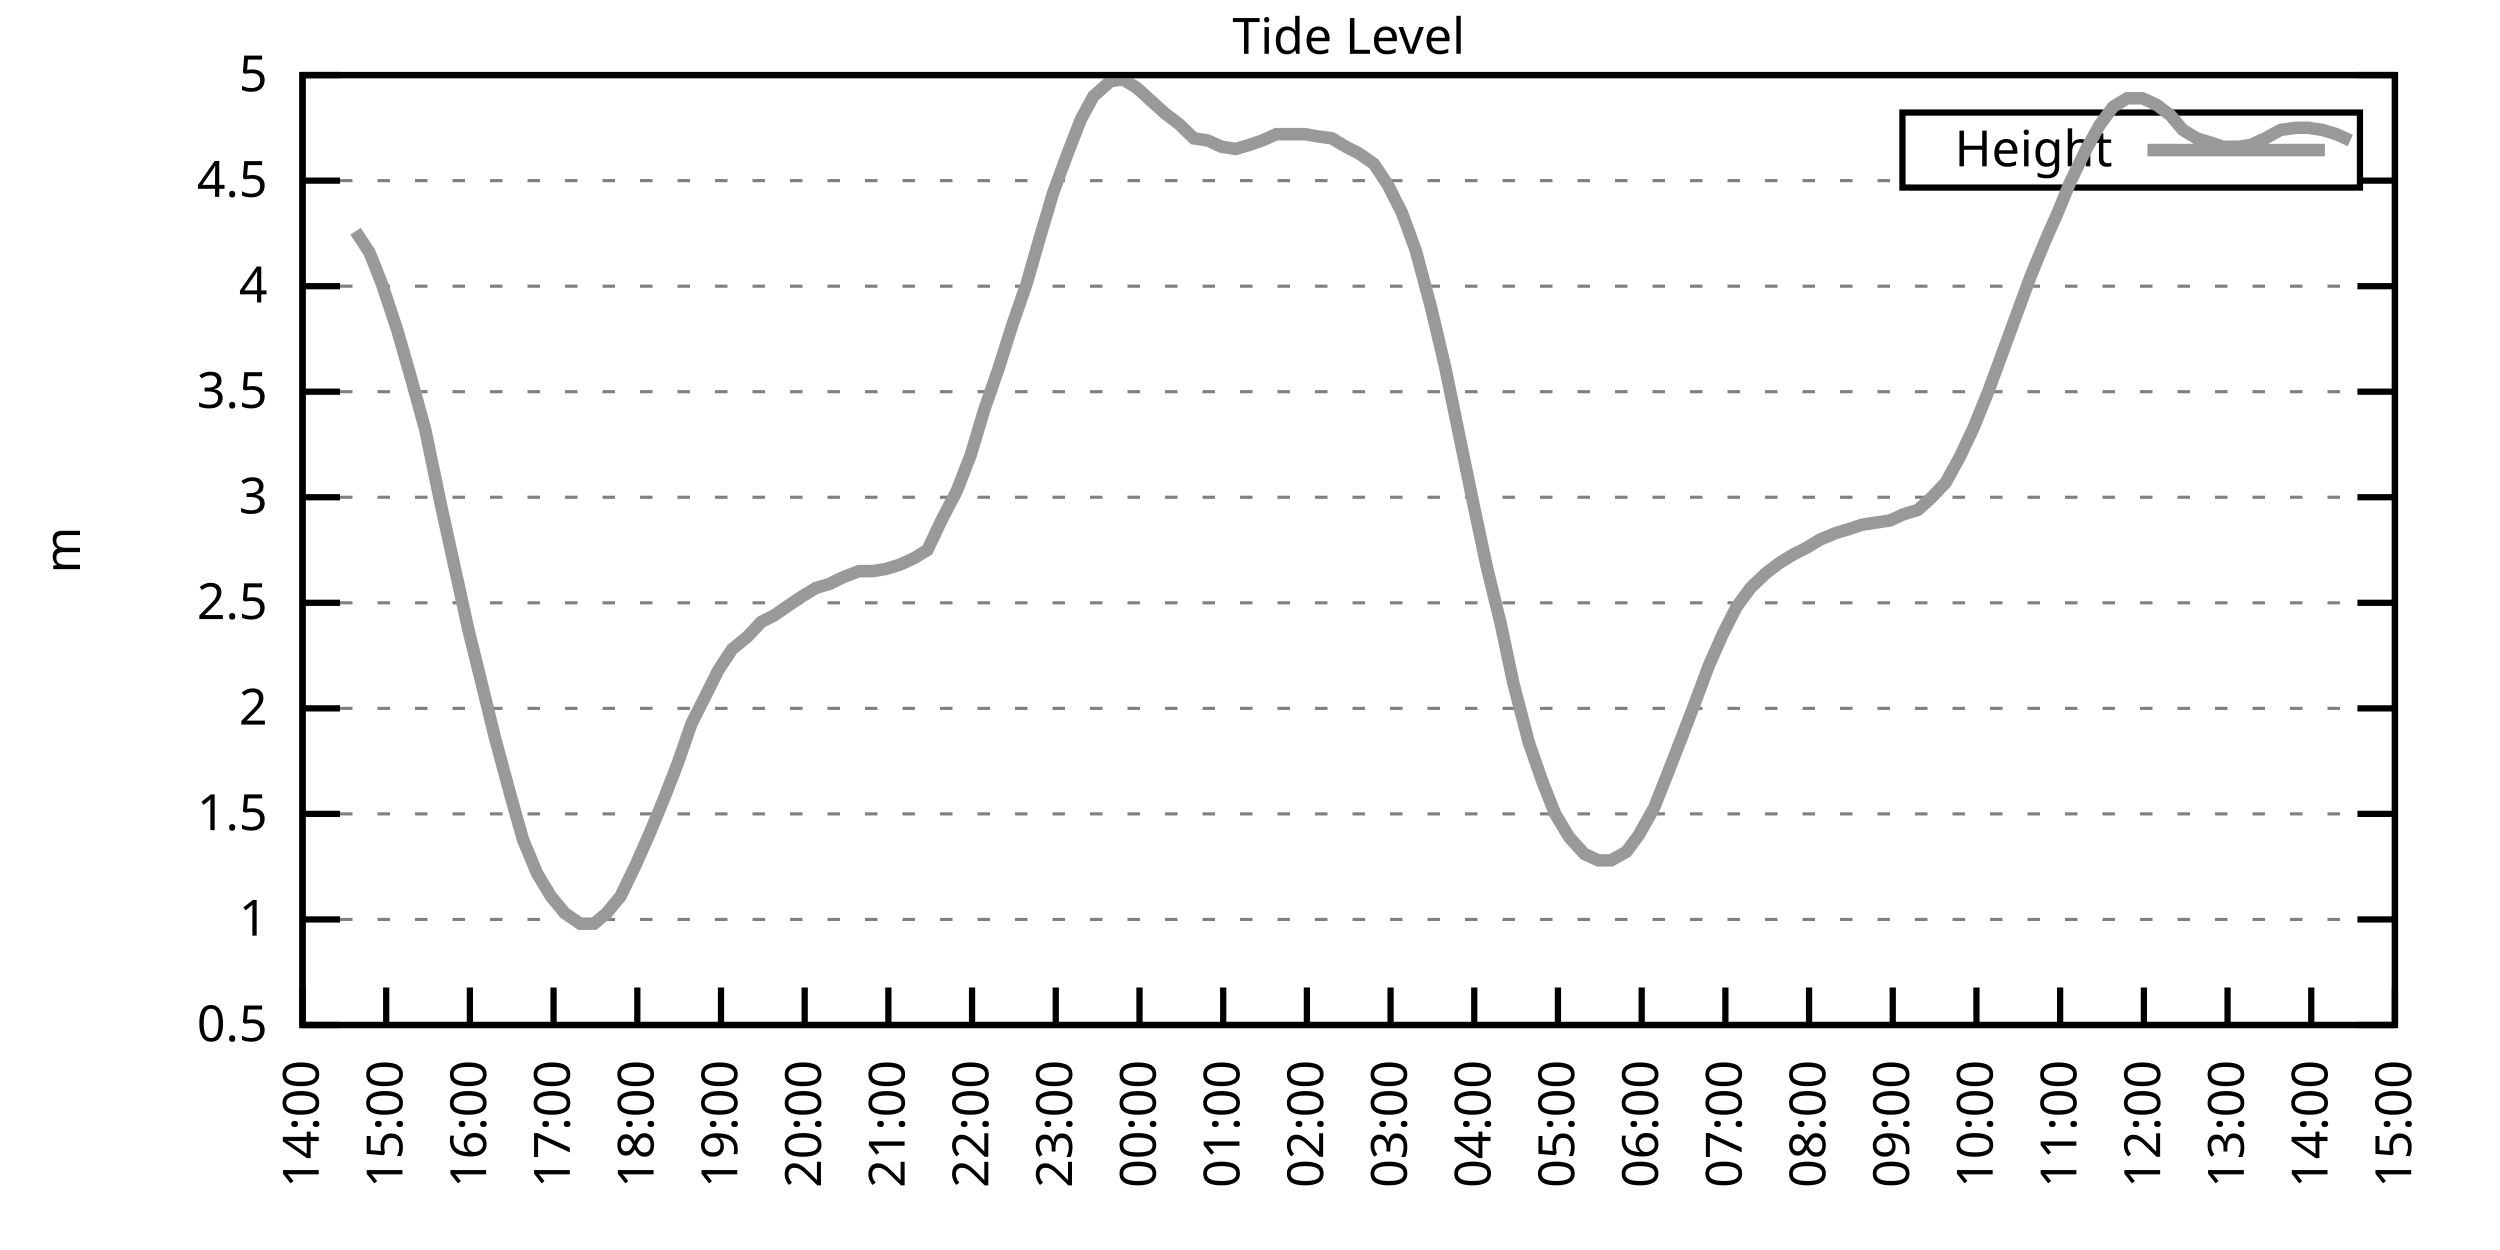
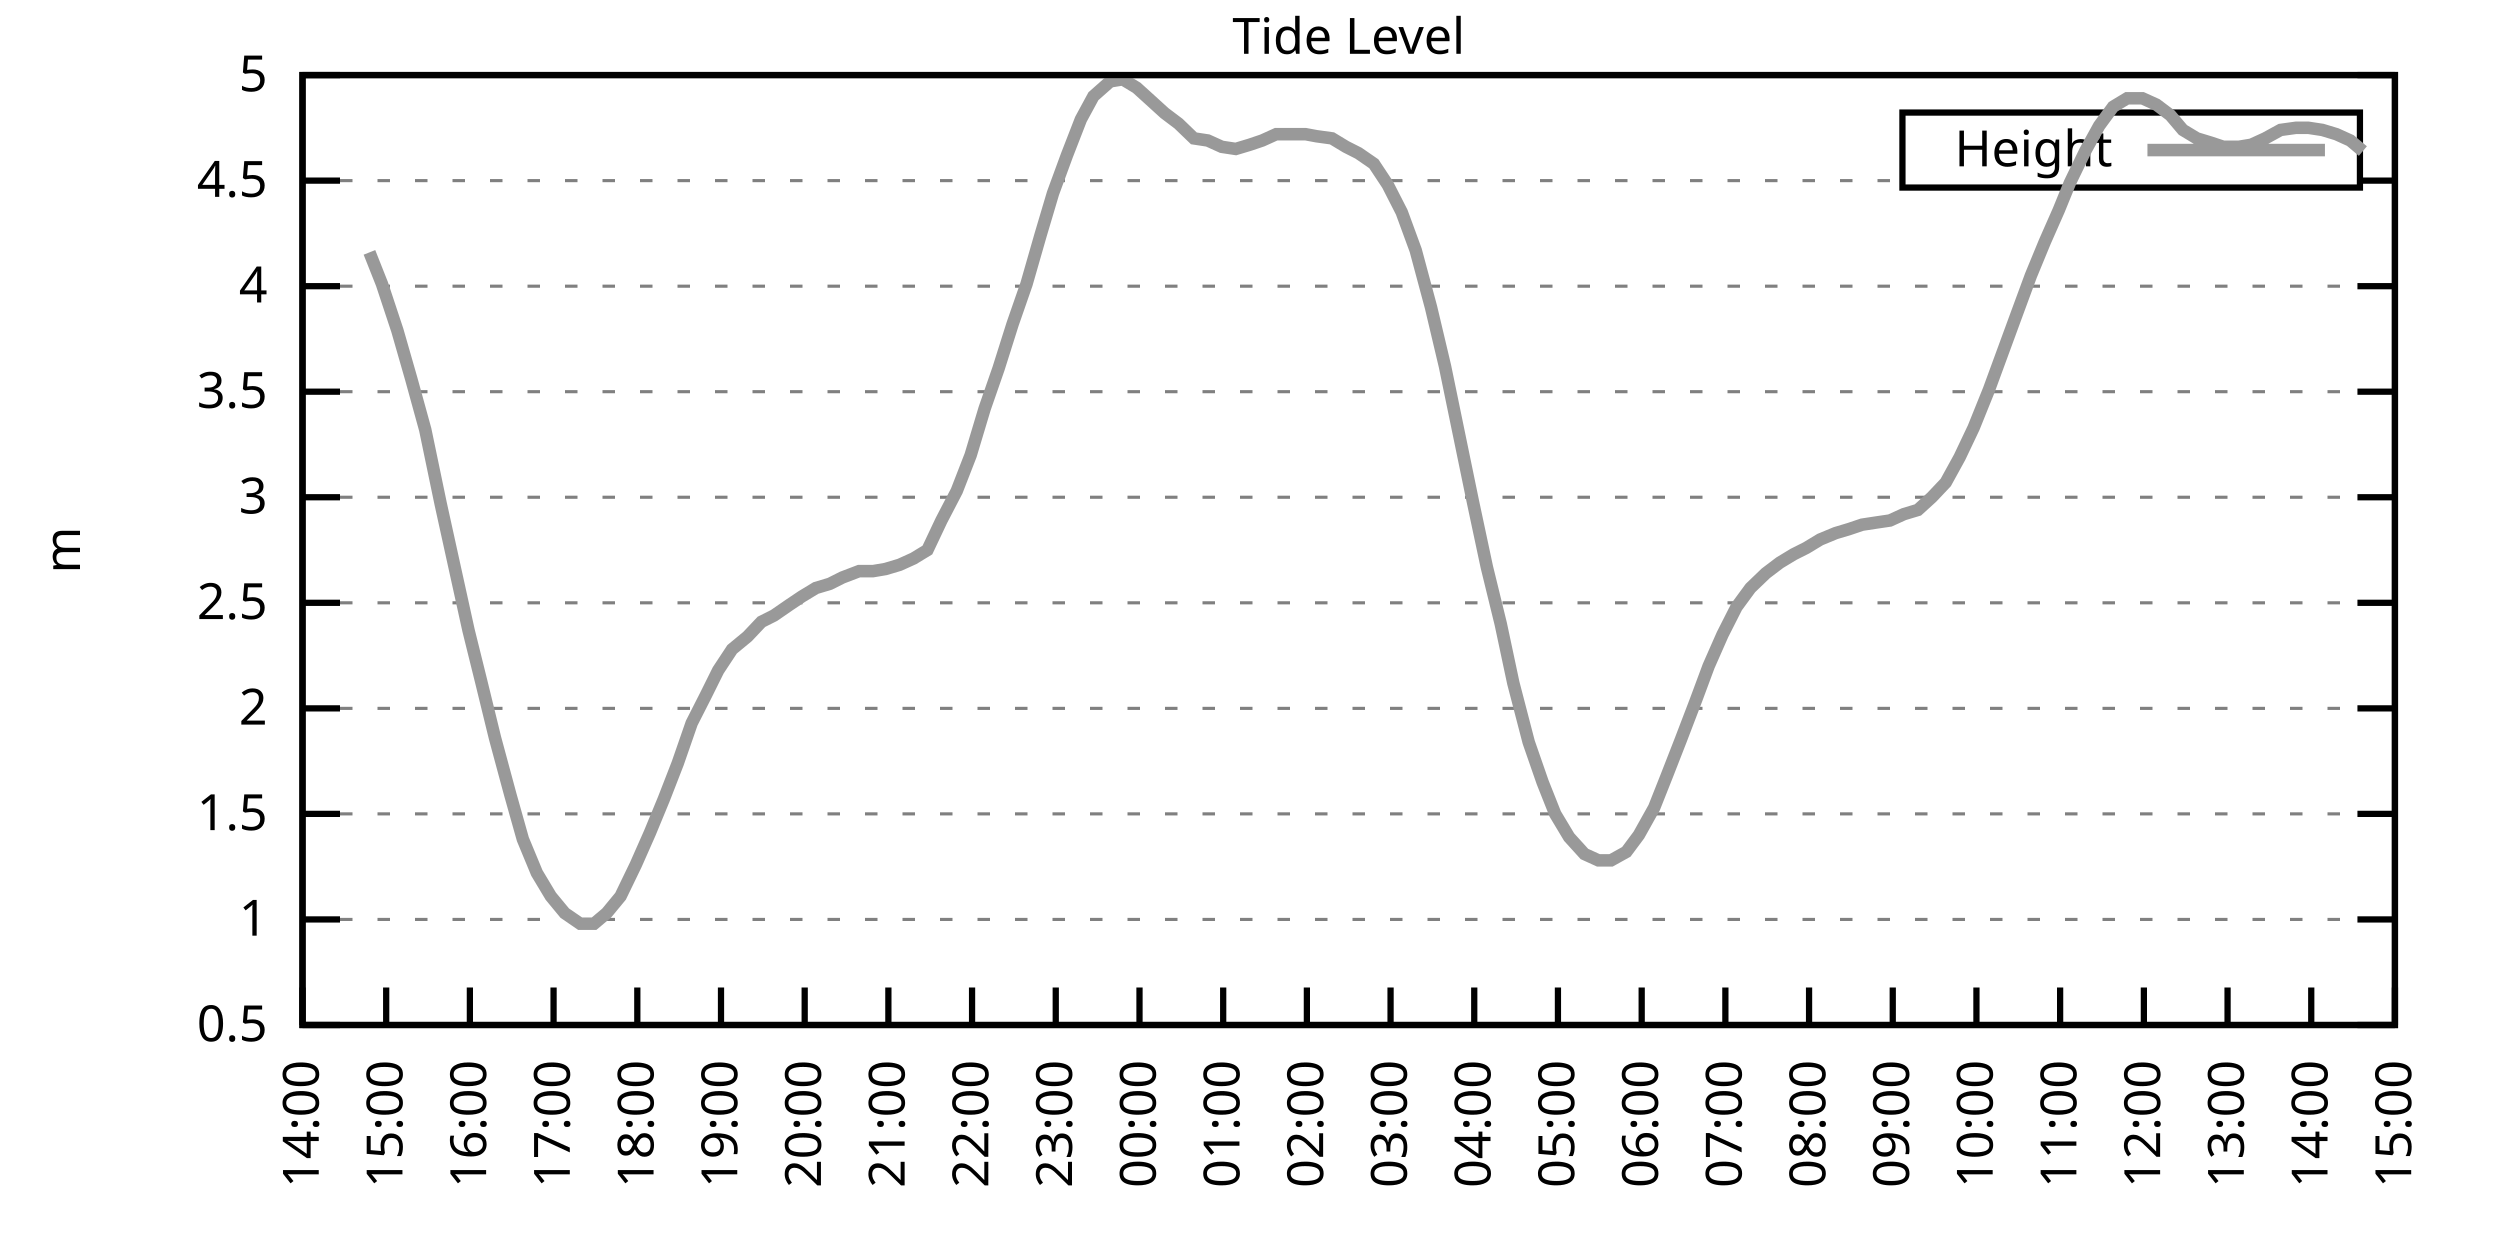
<svg xmlns="http://www.w3.org/2000/svg" xmlns:xlink="http://www.w3.org/1999/xlink" width="400" height="200" viewBox="0 0 400 200">
  <g id="gnuplot_canvas">
    <rect x="0" y="0" width="400" height="200" fill="none" />
    <defs>
      <circle id="gpDot" r="0.5" stroke-width="0.5" stroke="currentColor" />
      <path id="gpPt0" stroke-width="0.333" stroke="currentColor" d="M-1,0 h2 M0,-1 v2" />
      <path id="gpPt1" stroke-width="0.333" stroke="currentColor" d="M-1,-1 L1,1 M1,-1 L-1,1" />
      <path id="gpPt2" stroke-width="0.333" stroke="currentColor" d="M-1,0 L1,0 M0,-1 L0,1 M-1,-1 L1,1 M-1,1 L1,-1" />
      <rect id="gpPt3" stroke-width="0.333" stroke="currentColor" x="-1" y="-1" width="2" height="2" />
      <rect id="gpPt4" stroke-width="0.333" stroke="currentColor" fill="currentColor" x="-1" y="-1" width="2" height="2" />
      <circle id="gpPt5" stroke-width="0.333" stroke="currentColor" cx="0" cy="0" r="1" />
      <use xlink:href="#gpPt5" id="gpPt6" fill="currentColor" stroke="none" />
      <path id="gpPt7" stroke-width="0.333" stroke="currentColor" d="M0,-1.33 L-1.33,0.67 L1.33,0.67 z" />
      <use xlink:href="#gpPt7" id="gpPt8" fill="currentColor" stroke="none" />
      <use xlink:href="#gpPt7" id="gpPt9" stroke="currentColor" transform="rotate(180)" />
      <use xlink:href="#gpPt9" id="gpPt10" fill="currentColor" stroke="none" />
      <use xlink:href="#gpPt3" id="gpPt11" stroke="currentColor" transform="rotate(45)" />
      <use xlink:href="#gpPt11" id="gpPt12" fill="currentColor" stroke="none" />
      <path id="gpPt13" stroke-width="0.333" stroke="currentColor" d="M0,1.330 L1.265,0.411 L0.782,-1.067 L-0.782,-1.076 L-1.265,0.411 z" />
      <use xlink:href="#gpPt13" id="gpPt14" fill="currentColor" stroke="none" />
      <filter id="textbox" filterUnits="objectBoundingBox" x="0" y="0" height="1" width="1">
        <feFlood flood-color="white" flood-opacity="1" result="bgnd" />
        <feComposite in="SourceGraphic" in2="bgnd" operator="atop" />
      </filter>
      <filter id="greybox" filterUnits="objectBoundingBox" x="0" y="0" height="1" width="1">
        <feFlood flood-color="lightgrey" flood-opacity="1" result="grey" />
        <feComposite in="SourceGraphic" in2="grey" operator="atop" />
      </filter>
    </defs>
    <g fill="none" color="white" stroke="currentColor" stroke-width="1.00" stroke-linecap="butt" stroke-linejoin="miter">
</g>
    <g fill="none" color="black" stroke="currentColor" stroke-width="1.00" stroke-linecap="butt" stroke-linejoin="miter">
      <g stroke="none" shape-rendering="crispEdges">
        <polygon fill="rgb(255, 255, 255)" points="48.40,164.00 383.18,164.00 383.18,12.02 48.40,12.02 " />
      </g>
    </g>
    <g fill="none" color="black" stroke="currentColor" stroke-width="1.00" stroke-linecap="butt" stroke-linejoin="miter">
</g>
    <g fill="none" color="black" stroke="black" stroke-width="0.50" stroke-linecap="butt" stroke-linejoin="miter">
</g>
    <g fill="none" color="gray" stroke="currentColor" stroke-width="0.50" stroke-linecap="butt" stroke-linejoin="miter">
      <path stroke="gray" stroke-dasharray="2,4" class="gridline" d="M48.40,164.00 L383.19,164.00  " />
    </g>
    <g fill="none" color="gray" stroke="gray" stroke-width="1.00" stroke-linecap="butt" stroke-linejoin="miter">
</g>
    <g fill="none" color="black" stroke="currentColor" stroke-width="1.00" stroke-linecap="butt" stroke-linejoin="miter">
      <path stroke="black" d="M48.40,164.00 L54.40,164.00 M383.19,164.00 L377.19,164.00  " />
      <g transform="translate(42.80,166.60)" stroke="none" fill="black" font-family="Sans" font-size="8.00" text-anchor="end">
        <text>
          <tspan font-family="Sans"> 0.5</tspan>
        </text>
      </g>
    </g>
    <g fill="none" color="black" stroke="currentColor" stroke-width="1.00" stroke-linecap="butt" stroke-linejoin="miter">
</g>
    <g fill="none" color="black" stroke="black" stroke-width="0.50" stroke-linecap="butt" stroke-linejoin="miter">
</g>
    <g fill="none" color="gray" stroke="currentColor" stroke-width="0.50" stroke-linecap="butt" stroke-linejoin="miter">
      <path stroke="gray" stroke-dasharray="2,4" class="gridline" d="M48.40,147.11 L383.19,147.11  " />
    </g>
    <g fill="none" color="gray" stroke="gray" stroke-width="1.00" stroke-linecap="butt" stroke-linejoin="miter">
</g>
    <g fill="none" color="black" stroke="currentColor" stroke-width="1.00" stroke-linecap="butt" stroke-linejoin="miter">
      <path stroke="black" d="M48.40,147.11 L54.40,147.11 M383.19,147.11 L377.19,147.11  " />
      <g transform="translate(42.80,149.71)" stroke="none" fill="black" font-family="Sans" font-size="8.00" text-anchor="end">
        <text>
          <tspan font-family="Sans"> 1</tspan>
        </text>
      </g>
    </g>
    <g fill="none" color="black" stroke="currentColor" stroke-width="1.00" stroke-linecap="butt" stroke-linejoin="miter">
</g>
    <g fill="none" color="black" stroke="black" stroke-width="0.50" stroke-linecap="butt" stroke-linejoin="miter">
</g>
    <g fill="none" color="gray" stroke="currentColor" stroke-width="0.50" stroke-linecap="butt" stroke-linejoin="miter">
      <path stroke="gray" stroke-dasharray="2,4" class="gridline" d="M48.40,130.22 L383.19,130.22  " />
    </g>
    <g fill="none" color="gray" stroke="gray" stroke-width="1.00" stroke-linecap="butt" stroke-linejoin="miter">
</g>
    <g fill="none" color="black" stroke="currentColor" stroke-width="1.00" stroke-linecap="butt" stroke-linejoin="miter">
      <path stroke="black" d="M48.40,130.22 L54.40,130.22 M383.19,130.22 L377.19,130.22  " />
      <g transform="translate(42.80,132.82)" stroke="none" fill="black" font-family="Sans" font-size="8.00" text-anchor="end">
        <text>
          <tspan font-family="Sans"> 1.5</tspan>
        </text>
      </g>
    </g>
    <g fill="none" color="black" stroke="currentColor" stroke-width="1.00" stroke-linecap="butt" stroke-linejoin="miter">
</g>
    <g fill="none" color="black" stroke="black" stroke-width="0.50" stroke-linecap="butt" stroke-linejoin="miter">
</g>
    <g fill="none" color="gray" stroke="currentColor" stroke-width="0.50" stroke-linecap="butt" stroke-linejoin="miter">
      <path stroke="gray" stroke-dasharray="2,4" class="gridline" d="M48.40,113.34 L383.19,113.34  " />
    </g>
    <g fill="none" color="gray" stroke="gray" stroke-width="1.00" stroke-linecap="butt" stroke-linejoin="miter">
</g>
    <g fill="none" color="black" stroke="currentColor" stroke-width="1.00" stroke-linecap="butt" stroke-linejoin="miter">
      <path stroke="black" d="M48.40,113.34 L54.40,113.34 M383.19,113.34 L377.19,113.34  " />
      <g transform="translate(42.80,115.94)" stroke="none" fill="black" font-family="Sans" font-size="8.00" text-anchor="end">
        <text>
          <tspan font-family="Sans"> 2</tspan>
        </text>
      </g>
    </g>
    <g fill="none" color="black" stroke="currentColor" stroke-width="1.00" stroke-linecap="butt" stroke-linejoin="miter">
</g>
    <g fill="none" color="black" stroke="black" stroke-width="0.50" stroke-linecap="butt" stroke-linejoin="miter">
</g>
    <g fill="none" color="gray" stroke="currentColor" stroke-width="0.50" stroke-linecap="butt" stroke-linejoin="miter">
      <path stroke="gray" stroke-dasharray="2,4" class="gridline" d="M48.40,96.45 L383.19,96.45  " />
    </g>
    <g fill="none" color="gray" stroke="gray" stroke-width="1.00" stroke-linecap="butt" stroke-linejoin="miter">
</g>
    <g fill="none" color="black" stroke="currentColor" stroke-width="1.00" stroke-linecap="butt" stroke-linejoin="miter">
      <path stroke="black" d="M48.40,96.45 L54.40,96.45 M383.19,96.45 L377.19,96.45  " />
      <g transform="translate(42.80,99.05)" stroke="none" fill="black" font-family="Sans" font-size="8.00" text-anchor="end">
        <text>
          <tspan font-family="Sans"> 2.5</tspan>
        </text>
      </g>
    </g>
    <g fill="none" color="black" stroke="currentColor" stroke-width="1.00" stroke-linecap="butt" stroke-linejoin="miter">
</g>
    <g fill="none" color="black" stroke="black" stroke-width="0.50" stroke-linecap="butt" stroke-linejoin="miter">
</g>
    <g fill="none" color="gray" stroke="currentColor" stroke-width="0.50" stroke-linecap="butt" stroke-linejoin="miter">
      <path stroke="gray" stroke-dasharray="2,4" class="gridline" d="M48.40,79.56 L383.19,79.56  " />
    </g>
    <g fill="none" color="gray" stroke="gray" stroke-width="1.00" stroke-linecap="butt" stroke-linejoin="miter">
</g>
    <g fill="none" color="black" stroke="currentColor" stroke-width="1.00" stroke-linecap="butt" stroke-linejoin="miter">
      <path stroke="black" d="M48.40,79.56 L54.40,79.56 M383.19,79.56 L377.19,79.56  " />
      <g transform="translate(42.80,82.16)" stroke="none" fill="black" font-family="Sans" font-size="8.00" text-anchor="end">
        <text>
          <tspan font-family="Sans"> 3</tspan>
        </text>
      </g>
    </g>
    <g fill="none" color="black" stroke="currentColor" stroke-width="1.00" stroke-linecap="butt" stroke-linejoin="miter">
</g>
    <g fill="none" color="black" stroke="black" stroke-width="0.50" stroke-linecap="butt" stroke-linejoin="miter">
</g>
    <g fill="none" color="gray" stroke="currentColor" stroke-width="0.50" stroke-linecap="butt" stroke-linejoin="miter">
      <path stroke="gray" stroke-dasharray="2,4" class="gridline" d="M48.40,62.67 L383.19,62.67  " />
    </g>
    <g fill="none" color="gray" stroke="gray" stroke-width="1.00" stroke-linecap="butt" stroke-linejoin="miter">
</g>
    <g fill="none" color="black" stroke="currentColor" stroke-width="1.00" stroke-linecap="butt" stroke-linejoin="miter">
      <path stroke="black" d="M48.40,62.67 L54.40,62.67 M383.19,62.67 L377.19,62.67  " />
      <g transform="translate(42.80,65.27)" stroke="none" fill="black" font-family="Sans" font-size="8.00" text-anchor="end">
        <text>
          <tspan font-family="Sans"> 3.5</tspan>
        </text>
      </g>
    </g>
    <g fill="none" color="black" stroke="currentColor" stroke-width="1.00" stroke-linecap="butt" stroke-linejoin="miter">
</g>
    <g fill="none" color="black" stroke="black" stroke-width="0.50" stroke-linecap="butt" stroke-linejoin="miter">
</g>
    <g fill="none" color="gray" stroke="currentColor" stroke-width="0.50" stroke-linecap="butt" stroke-linejoin="miter">
      <path stroke="gray" stroke-dasharray="2,4" class="gridline" d="M48.40,45.79 L383.19,45.79  " />
    </g>
    <g fill="none" color="gray" stroke="gray" stroke-width="1.00" stroke-linecap="butt" stroke-linejoin="miter">
</g>
    <g fill="none" color="black" stroke="currentColor" stroke-width="1.00" stroke-linecap="butt" stroke-linejoin="miter">
      <path stroke="black" d="M48.40,45.79 L54.40,45.79 M383.19,45.79 L377.19,45.79  " />
      <g transform="translate(42.80,48.39)" stroke="none" fill="black" font-family="Sans" font-size="8.00" text-anchor="end">
        <text>
          <tspan font-family="Sans"> 4</tspan>
        </text>
      </g>
    </g>
    <g fill="none" color="black" stroke="currentColor" stroke-width="1.00" stroke-linecap="butt" stroke-linejoin="miter">
</g>
    <g fill="none" color="black" stroke="black" stroke-width="0.50" stroke-linecap="butt" stroke-linejoin="miter">
</g>
    <g fill="none" color="gray" stroke="currentColor" stroke-width="0.50" stroke-linecap="butt" stroke-linejoin="miter">
      <path stroke="gray" stroke-dasharray="2,4" class="gridline" d="M48.40,28.90 L304.39,28.90 M377.59,28.90 L383.19,28.90  " />
    </g>
    <g fill="none" color="gray" stroke="gray" stroke-width="1.00" stroke-linecap="butt" stroke-linejoin="miter">
</g>
    <g fill="none" color="black" stroke="currentColor" stroke-width="1.00" stroke-linecap="butt" stroke-linejoin="miter">
      <path stroke="black" d="M48.40,28.90 L54.40,28.90 M383.19,28.90 L377.19,28.90  " />
      <g transform="translate(42.80,31.50)" stroke="none" fill="black" font-family="Sans" font-size="8.00" text-anchor="end">
        <text>
          <tspan font-family="Sans"> 4.5</tspan>
        </text>
      </g>
    </g>
    <g fill="none" color="black" stroke="currentColor" stroke-width="1.00" stroke-linecap="butt" stroke-linejoin="miter">
</g>
    <g fill="none" color="black" stroke="black" stroke-width="0.50" stroke-linecap="butt" stroke-linejoin="miter">
</g>
    <g fill="none" color="gray" stroke="currentColor" stroke-width="0.50" stroke-linecap="butt" stroke-linejoin="miter">
      <path stroke="gray" stroke-dasharray="2,4" class="gridline" d="M48.40,12.01 L383.19,12.01  " />
    </g>
    <g fill="none" color="gray" stroke="gray" stroke-width="1.00" stroke-linecap="butt" stroke-linejoin="miter">
</g>
    <g fill="none" color="black" stroke="currentColor" stroke-width="1.00" stroke-linecap="butt" stroke-linejoin="miter">
      <path stroke="black" d="M48.40,12.01 L54.40,12.01 M383.19,12.01 L377.19,12.01  " />
      <g transform="translate(42.80,14.61)" stroke="none" fill="black" font-family="Sans" font-size="8.00" text-anchor="end">
        <text>
          <tspan font-family="Sans"> 5</tspan>
        </text>
      </g>
    </g>
    <g fill="none" color="black" stroke="currentColor" stroke-width="1.00" stroke-linecap="butt" stroke-linejoin="miter">
      <path stroke="black" d="M48.40,164.00 L48.40,158.00  " />
      <g transform="translate(51.00,169.60) rotate(270.00)" stroke="none" fill="black" font-family="Sans" font-size="8.00" text-anchor="end">
        <text>
          <tspan font-family="Sans">14:00</tspan>
        </text>
      </g>
    </g>
    <g fill="none" color="black" stroke="currentColor" stroke-width="1.00" stroke-linecap="butt" stroke-linejoin="miter">
      <path stroke="black" d="M61.79,164.00 L61.79,158.00  " />
      <g transform="translate(64.39,169.60) rotate(270.00)" stroke="none" fill="black" font-family="Sans" font-size="8.00" text-anchor="end">
        <text>
          <tspan font-family="Sans">15:00</tspan>
        </text>
      </g>
    </g>
    <g fill="none" color="black" stroke="currentColor" stroke-width="1.00" stroke-linecap="butt" stroke-linejoin="miter">
      <path stroke="black" d="M75.18,164.00 L75.18,158.00  " />
      <g transform="translate(77.78,169.60) rotate(270.00)" stroke="none" fill="black" font-family="Sans" font-size="8.00" text-anchor="end">
        <text>
          <tspan font-family="Sans">16:00</tspan>
        </text>
      </g>
    </g>
    <g fill="none" color="black" stroke="currentColor" stroke-width="1.00" stroke-linecap="butt" stroke-linejoin="miter">
      <path stroke="black" d="M88.57,164.00 L88.57,158.00  " />
      <g transform="translate(91.17,169.60) rotate(270.00)" stroke="none" fill="black" font-family="Sans" font-size="8.00" text-anchor="end">
        <text>
          <tspan font-family="Sans">17:00</tspan>
        </text>
      </g>
    </g>
    <g fill="none" color="black" stroke="currentColor" stroke-width="1.00" stroke-linecap="butt" stroke-linejoin="miter">
      <path stroke="black" d="M101.97,164.00 L101.97,158.00  " />
      <g transform="translate(104.57,169.60) rotate(270.00)" stroke="none" fill="black" font-family="Sans" font-size="8.00" text-anchor="end">
        <text>
          <tspan font-family="Sans">18:00</tspan>
        </text>
      </g>
    </g>
    <g fill="none" color="black" stroke="currentColor" stroke-width="1.00" stroke-linecap="butt" stroke-linejoin="miter">
      <path stroke="black" d="M115.36,164.00 L115.36,158.00  " />
      <g transform="translate(117.96,169.60) rotate(270.00)" stroke="none" fill="black" font-family="Sans" font-size="8.00" text-anchor="end">
        <text>
          <tspan font-family="Sans">19:00</tspan>
        </text>
      </g>
    </g>
    <g fill="none" color="black" stroke="currentColor" stroke-width="1.00" stroke-linecap="butt" stroke-linejoin="miter">
      <path stroke="black" d="M128.75,164.00 L128.75,158.00  " />
      <g transform="translate(131.35,169.60) rotate(270.00)" stroke="none" fill="black" font-family="Sans" font-size="8.00" text-anchor="end">
        <text>
          <tspan font-family="Sans">20:00</tspan>
        </text>
      </g>
    </g>
    <g fill="none" color="black" stroke="currentColor" stroke-width="1.00" stroke-linecap="butt" stroke-linejoin="miter">
      <path stroke="black" d="M142.14,164.00 L142.14,158.00  " />
      <g transform="translate(144.74,169.60) rotate(270.00)" stroke="none" fill="black" font-family="Sans" font-size="8.00" text-anchor="end">
        <text>
          <tspan font-family="Sans">21:00</tspan>
        </text>
      </g>
    </g>
    <g fill="none" color="black" stroke="currentColor" stroke-width="1.00" stroke-linecap="butt" stroke-linejoin="miter">
      <path stroke="black" d="M155.53,164.00 L155.53,158.00  " />
      <g transform="translate(158.13,169.60) rotate(270.00)" stroke="none" fill="black" font-family="Sans" font-size="8.00" text-anchor="end">
        <text>
          <tspan font-family="Sans">22:00</tspan>
        </text>
      </g>
    </g>
    <g fill="none" color="black" stroke="currentColor" stroke-width="1.00" stroke-linecap="butt" stroke-linejoin="miter">
      <path stroke="black" d="M168.92,164.00 L168.92,158.00  " />
      <g transform="translate(171.52,169.60) rotate(270.00)" stroke="none" fill="black" font-family="Sans" font-size="8.00" text-anchor="end">
        <text>
          <tspan font-family="Sans">23:00</tspan>
        </text>
      </g>
    </g>
    <g fill="none" color="black" stroke="currentColor" stroke-width="1.00" stroke-linecap="butt" stroke-linejoin="miter">
      <path stroke="black" d="M182.32,164.00 L182.32,158.00  " />
      <g transform="translate(184.92,169.60) rotate(270.00)" stroke="none" fill="black" font-family="Sans" font-size="8.00" text-anchor="end">
        <text>
          <tspan font-family="Sans">00:00</tspan>
        </text>
      </g>
    </g>
    <g fill="none" color="black" stroke="currentColor" stroke-width="1.00" stroke-linecap="butt" stroke-linejoin="miter">
      <path stroke="black" d="M195.71,164.00 L195.71,158.00  " />
      <g transform="translate(198.31,169.60) rotate(270.00)" stroke="none" fill="black" font-family="Sans" font-size="8.00" text-anchor="end">
        <text>
          <tspan font-family="Sans">01:00</tspan>
        </text>
      </g>
    </g>
    <g fill="none" color="black" stroke="currentColor" stroke-width="1.00" stroke-linecap="butt" stroke-linejoin="miter">
      <path stroke="black" d="M209.10,164.00 L209.10,158.00  " />
      <g transform="translate(211.70,169.60) rotate(270.00)" stroke="none" fill="black" font-family="Sans" font-size="8.00" text-anchor="end">
        <text>
          <tspan font-family="Sans">02:00</tspan>
        </text>
      </g>
    </g>
    <g fill="none" color="black" stroke="currentColor" stroke-width="1.00" stroke-linecap="butt" stroke-linejoin="miter">
      <path stroke="black" d="M222.49,164.00 L222.49,158.00  " />
      <g transform="translate(225.09,169.60) rotate(270.00)" stroke="none" fill="black" font-family="Sans" font-size="8.00" text-anchor="end">
        <text>
          <tspan font-family="Sans">03:00</tspan>
        </text>
      </g>
    </g>
    <g fill="none" color="black" stroke="currentColor" stroke-width="1.00" stroke-linecap="butt" stroke-linejoin="miter">
      <path stroke="black" d="M235.88,164.00 L235.88,158.00  " />
      <g transform="translate(238.48,169.60) rotate(270.00)" stroke="none" fill="black" font-family="Sans" font-size="8.00" text-anchor="end">
        <text>
          <tspan font-family="Sans">04:00</tspan>
        </text>
      </g>
    </g>
    <g fill="none" color="black" stroke="currentColor" stroke-width="1.00" stroke-linecap="butt" stroke-linejoin="miter">
      <path stroke="black" d="M249.27,164.00 L249.27,158.00  " />
      <g transform="translate(251.87,169.60) rotate(270.00)" stroke="none" fill="black" font-family="Sans" font-size="8.00" text-anchor="end">
        <text>
          <tspan font-family="Sans">05:00</tspan>
        </text>
      </g>
    </g>
    <g fill="none" color="black" stroke="currentColor" stroke-width="1.00" stroke-linecap="butt" stroke-linejoin="miter">
      <path stroke="black" d="M262.67,164.00 L262.67,158.00  " />
      <g transform="translate(265.27,169.60) rotate(270.00)" stroke="none" fill="black" font-family="Sans" font-size="8.00" text-anchor="end">
        <text>
          <tspan font-family="Sans">06:00</tspan>
        </text>
      </g>
    </g>
    <g fill="none" color="black" stroke="currentColor" stroke-width="1.00" stroke-linecap="butt" stroke-linejoin="miter">
      <path stroke="black" d="M276.06,164.00 L276.06,158.00  " />
      <g transform="translate(278.66,169.60) rotate(270.00)" stroke="none" fill="black" font-family="Sans" font-size="8.00" text-anchor="end">
        <text>
          <tspan font-family="Sans">07:00</tspan>
        </text>
      </g>
    </g>
    <g fill="none" color="black" stroke="currentColor" stroke-width="1.00" stroke-linecap="butt" stroke-linejoin="miter">
      <path stroke="black" d="M289.45,164.00 L289.45,158.00  " />
      <g transform="translate(292.05,169.60) rotate(270.00)" stroke="none" fill="black" font-family="Sans" font-size="8.00" text-anchor="end">
        <text>
          <tspan font-family="Sans">08:00</tspan>
        </text>
      </g>
    </g>
    <g fill="none" color="black" stroke="currentColor" stroke-width="1.00" stroke-linecap="butt" stroke-linejoin="miter">
      <path stroke="black" d="M302.84,164.00 L302.84,158.00  " />
      <g transform="translate(305.44,169.60) rotate(270.00)" stroke="none" fill="black" font-family="Sans" font-size="8.00" text-anchor="end">
        <text>
          <tspan font-family="Sans">09:00</tspan>
        </text>
      </g>
    </g>
    <g fill="none" color="black" stroke="currentColor" stroke-width="1.00" stroke-linecap="butt" stroke-linejoin="miter">
      <path stroke="black" d="M316.23,164.00 L316.23,158.00  " />
      <g transform="translate(318.83,169.60) rotate(270.00)" stroke="none" fill="black" font-family="Sans" font-size="8.00" text-anchor="end">
        <text>
          <tspan font-family="Sans">10:00</tspan>
        </text>
      </g>
    </g>
    <g fill="none" color="black" stroke="currentColor" stroke-width="1.00" stroke-linecap="butt" stroke-linejoin="miter">
      <path stroke="black" d="M329.62,164.00 L329.62,158.00  " />
      <g transform="translate(332.22,169.60) rotate(270.00)" stroke="none" fill="black" font-family="Sans" font-size="8.00" text-anchor="end">
        <text>
          <tspan font-family="Sans">11:00</tspan>
        </text>
      </g>
    </g>
    <g fill="none" color="black" stroke="currentColor" stroke-width="1.00" stroke-linecap="butt" stroke-linejoin="miter">
      <path stroke="black" d="M343.02,164.00 L343.02,158.00  " />
      <g transform="translate(345.62,169.60) rotate(270.00)" stroke="none" fill="black" font-family="Sans" font-size="8.00" text-anchor="end">
        <text>
          <tspan font-family="Sans">12:00</tspan>
        </text>
      </g>
    </g>
    <g fill="none" color="black" stroke="currentColor" stroke-width="1.00" stroke-linecap="butt" stroke-linejoin="miter">
      <path stroke="black" d="M356.41,164.00 L356.41,158.00  " />
      <g transform="translate(359.01,169.60) rotate(270.00)" stroke="none" fill="black" font-family="Sans" font-size="8.00" text-anchor="end">
        <text>
          <tspan font-family="Sans">13:00</tspan>
        </text>
      </g>
    </g>
    <g fill="none" color="black" stroke="currentColor" stroke-width="1.00" stroke-linecap="butt" stroke-linejoin="miter">
      <path stroke="black" d="M369.80,164.00 L369.80,158.00  " />
      <g transform="translate(372.40,169.60) rotate(270.00)" stroke="none" fill="black" font-family="Sans" font-size="8.00" text-anchor="end">
        <text>
          <tspan font-family="Sans">14:00</tspan>
        </text>
      </g>
    </g>
    <g fill="none" color="black" stroke="currentColor" stroke-width="1.00" stroke-linecap="butt" stroke-linejoin="miter">
      <path stroke="black" d="M383.19,164.00 L383.19,158.00  " />
      <g transform="translate(385.79,169.60) rotate(270.00)" stroke="none" fill="black" font-family="Sans" font-size="8.00" text-anchor="end">
        <text>
          <tspan font-family="Sans">15:00</tspan>
        </text>
      </g>
    </g>
    <g fill="none" color="black" stroke="currentColor" stroke-width="1.00" stroke-linecap="butt" stroke-linejoin="miter">
</g>
    <g fill="none" color="black" stroke="currentColor" stroke-width="1.00" stroke-linecap="butt" stroke-linejoin="miter">
      <path stroke="black" d="M48.40,12.01 L48.40,164.00 L383.19,164.00 L383.19,12.01 L48.40,12.01 Z  " />
    </g>
    <g fill="none" color="black" stroke="currentColor" stroke-width="1.00" stroke-linecap="butt" stroke-linejoin="miter">
</g>
    <g fill="none" color="black" stroke="currentColor" stroke-width="1.00" stroke-linecap="butt" stroke-linejoin="miter">
      <path stroke="black" d="M304.39,30.01 L304.39,18.01 L377.59,18.01 L377.59,30.01 L304.39,30.01 Z  " />
    </g>
    <g id="Tide_level_plot_1">
      <g fill="none" color="white" stroke="black" stroke-width="2.00" stroke-linecap="butt" stroke-linejoin="miter">
</g>
      <g fill="none" color="black" stroke="currentColor" stroke-width="2.00" stroke-linecap="butt" stroke-linejoin="miter">
        <g transform="translate(337.99,26.61)" stroke="none" fill="black" font-family="Sans" font-size="8.00" text-anchor="end">
          <text>
            <tspan font-family="Sans">Height</tspan>
          </text>
        </g>
      </g>
      <g fill="none" color="black" stroke="currentColor" stroke-width="2.00" stroke-linecap="butt" stroke-linejoin="miter">
-         <path stroke="rgb(153, 153, 153)" d="M343.59,24.01 L371.99,24.01 M56.88,37.00 L59.11,40.38 L61.12,45.45 L63.58,52.88 L65.81,60.65 L68.04,68.75   L70.50,80.57 L72.73,90.71 L74.96,100.84 L76.97,108.95 L79.20,118.07 L81.66,127.18 L83.66,134.28 L85.90,139.68   L88.13,143.40 L90.36,146.10 L92.82,147.79 L95.05,147.79 L97.06,146.10 L99.29,143.40 L101.74,138.33 L103.98,133.26   L106.21,127.86 L108.44,122.12 L110.67,115.70 L112.90,111.31 L114.91,107.26 L117.14,103.88 L119.60,101.85 L121.83,99.49   L123.84,98.48 L126.29,96.79 L128.30,95.44 L130.54,94.08 L132.77,93.41 L134.78,92.40 L137.45,91.38 L139.69,91.38   L141.69,91.04 L143.93,90.37 L146.16,89.36 L148.39,88.00 L150.62,83.28 L153.08,78.55 L155.31,72.81 L157.54,65.38   L159.77,58.96 L162.01,51.87 L164.24,45.45 L166.47,37.68 L168.48,30.92 L170.71,24.84 L172.94,19.10 L174.95,15.39   L177.63,13.02 L179.64,12.69 L181.87,14.04 L184.10,16.06 L186.33,18.09 L188.57,19.78 L191.02,22.14 L193.25,22.48   L195.48,23.49 L197.72,23.83 L199.95,23.16 L201.96,22.48 L204.19,21.47 L206.64,21.47 L208.88,21.47 L210.66,21.80   L213.12,22.14 L215.35,23.49 L217.36,24.51 L219.81,26.20 L222.04,29.57 L224.28,33.96 L226.51,40.04 L228.96,49.16   L231.20,58.62 L233.43,69.43 L235.66,80.24 L237.89,90.71 L240.12,99.83 L242.13,109.28 L244.59,118.74 L246.82,125.16   L248.83,130.22 L251.06,133.94 L253.51,136.64 L255.75,137.66 L257.76,137.66 L260.21,136.30 L262.22,133.60 L264.67,129.21   L266.68,124.14 L268.92,118.40 L271.37,111.99 L273.38,106.58 L275.61,101.52 L277.84,97.12 L280.07,94.08 L282.53,91.72   L284.76,90.03 L286.99,88.68 L289.00,87.67 L291.23,86.32 L293.69,85.30 L295.92,84.63 L297.93,83.95 L300.16,83.61   L302.39,83.28 L304.63,82.26 L306.86,81.59 L309.09,79.56 L311.32,77.20 L313.55,73.14 L315.79,68.42 L318.24,62.34   L320.47,56.26 L322.70,50.18 L324.94,44.10 L327.17,38.69 L329.40,33.63 L331.19,29.24 L333.64,24.17 L335.87,20.12   L338.10,17.08 L340.34,15.73 L342.79,15.73 L345.02,16.74 L347.26,18.43 L349.26,20.79 L351.50,22.14 L353.73,22.82   L355.74,23.49 L358.19,23.49 L360.20,23.16 L362.43,22.14 L364.89,20.79 L367.34,20.45 L369.35,20.45 L371.58,20.79   L373.82,21.47 L376.05,22.48  " />
+         <path stroke="rgb(153, 153, 153)" d="M343.59,24.01 L371.99,24.01 M59.11,40.38 L61.12,45.45 L63.58,52.88 L65.81,60.65 L68.04,68.75 L70.50,80.57   L72.73,90.71 L74.96,100.84 L76.97,108.95 L79.20,118.07 L81.66,127.18 L83.66,134.28 L85.90,139.68 L88.13,143.40   L90.36,146.10 L92.82,147.79 L95.05,147.79 L97.06,146.10 L99.29,143.40 L101.74,138.33 L103.98,133.26 L106.21,127.86   L108.44,122.12 L110.67,115.70 L112.90,111.31 L114.91,107.26 L117.14,103.88 L119.60,101.85 L121.83,99.49 L123.84,98.48   L126.29,96.79 L128.30,95.44 L130.54,94.08 L132.77,93.41 L134.78,92.40 L137.45,91.38 L139.69,91.38 L141.69,91.04   L143.93,90.37 L146.16,89.36 L148.39,88.00 L150.62,83.28 L153.08,78.55 L155.31,72.81 L157.54,65.38 L159.77,58.96   L162.01,51.87 L164.24,45.45 L166.47,37.68 L168.48,30.92 L170.71,24.84 L172.94,19.10 L174.95,15.39 L177.63,13.02   L179.64,12.69 L181.87,14.04 L184.10,16.06 L186.33,18.09 L188.57,19.78 L191.02,22.14 L193.25,22.48 L195.48,23.49   L197.72,23.83 L199.95,23.16 L201.96,22.48 L204.19,21.47 L206.64,21.47 L208.88,21.47 L210.66,21.80 L213.12,22.14   L215.35,23.49 L217.36,24.51 L219.81,26.20 L222.04,29.57 L224.28,33.96 L226.51,40.04 L228.96,49.16 L231.20,58.62   L233.43,69.43 L235.66,80.24 L237.89,90.71 L240.12,99.83 L242.13,109.28 L244.59,118.74 L246.82,125.16 L248.83,130.22   L251.06,133.94 L253.51,136.64 L255.75,137.66 L257.76,137.66 L260.21,136.30 L262.22,133.60 L264.67,129.21 L266.68,124.14   L268.92,118.40 L271.37,111.99 L273.38,106.58 L275.61,101.52 L277.84,97.12 L280.07,94.08 L282.53,91.72 L284.76,90.03   L286.99,88.68 L289.00,87.67 L291.23,86.32 L293.69,85.30 L295.92,84.63 L297.93,83.95 L300.16,83.61 L302.39,83.28   L304.63,82.26 L306.86,81.59 L309.09,79.56 L311.32,77.20 L313.55,73.14 L315.79,68.42 L318.24,62.34 L320.47,56.26   L322.70,50.18 L324.94,44.10 L327.17,38.69 L329.40,33.63 L331.19,29.24 L333.64,24.17 L335.87,20.12 L338.10,17.08   L340.34,15.73 L342.79,15.73 L345.02,16.74 L347.26,18.43 L349.26,20.79 L351.50,22.14 L353.73,22.82 L355.74,23.49   L358.19,23.49 L360.20,23.16 L362.43,22.14 L364.89,20.79 L367.34,20.45 L369.35,20.45 L371.58,20.79 L373.82,21.47   L376.05,22.48 L378.06,24.17  " />
      </g>
    </g>
    <g fill="none" color="black" stroke="currentColor" stroke-width="2.00" stroke-linecap="butt" stroke-linejoin="miter">
</g>
    <g fill="none" color="black" stroke="black" stroke-width="1.00" stroke-linecap="butt" stroke-linejoin="miter">
</g>
    <g fill="none" color="black" stroke="currentColor" stroke-width="1.00" stroke-linecap="butt" stroke-linejoin="miter">
      <path stroke="black" d="M48.40,12.01 L48.40,164.00 L383.19,164.00 L383.19,12.01 L48.40,12.01 Z  " />
      <g transform="translate(12.80,88.01) rotate(270.00)" stroke="none" fill="black" font-family="Sans" font-size="8.00" text-anchor="middle">
        <text>
          <tspan font-family="Sans">m</tspan>
        </text>
      </g>
    </g>
    <g fill="none" color="black" stroke="currentColor" stroke-width="1.00" stroke-linecap="butt" stroke-linejoin="miter">
</g>
    <g fill="none" color="black" stroke="currentColor" stroke-width="1.00" stroke-linecap="butt" stroke-linejoin="miter">
      <g transform="translate(215.79,8.61)" stroke="none" fill="black" font-family="Sans" font-size="8.00" text-anchor="middle">
        <text>
          <tspan font-family="Sans">Tide Level</tspan>
        </text>
      </g>
    </g>
    <g fill="none" color="black" stroke="currentColor" stroke-width="1.00" stroke-linecap="butt" stroke-linejoin="miter">
</g>
  </g>
</svg>
